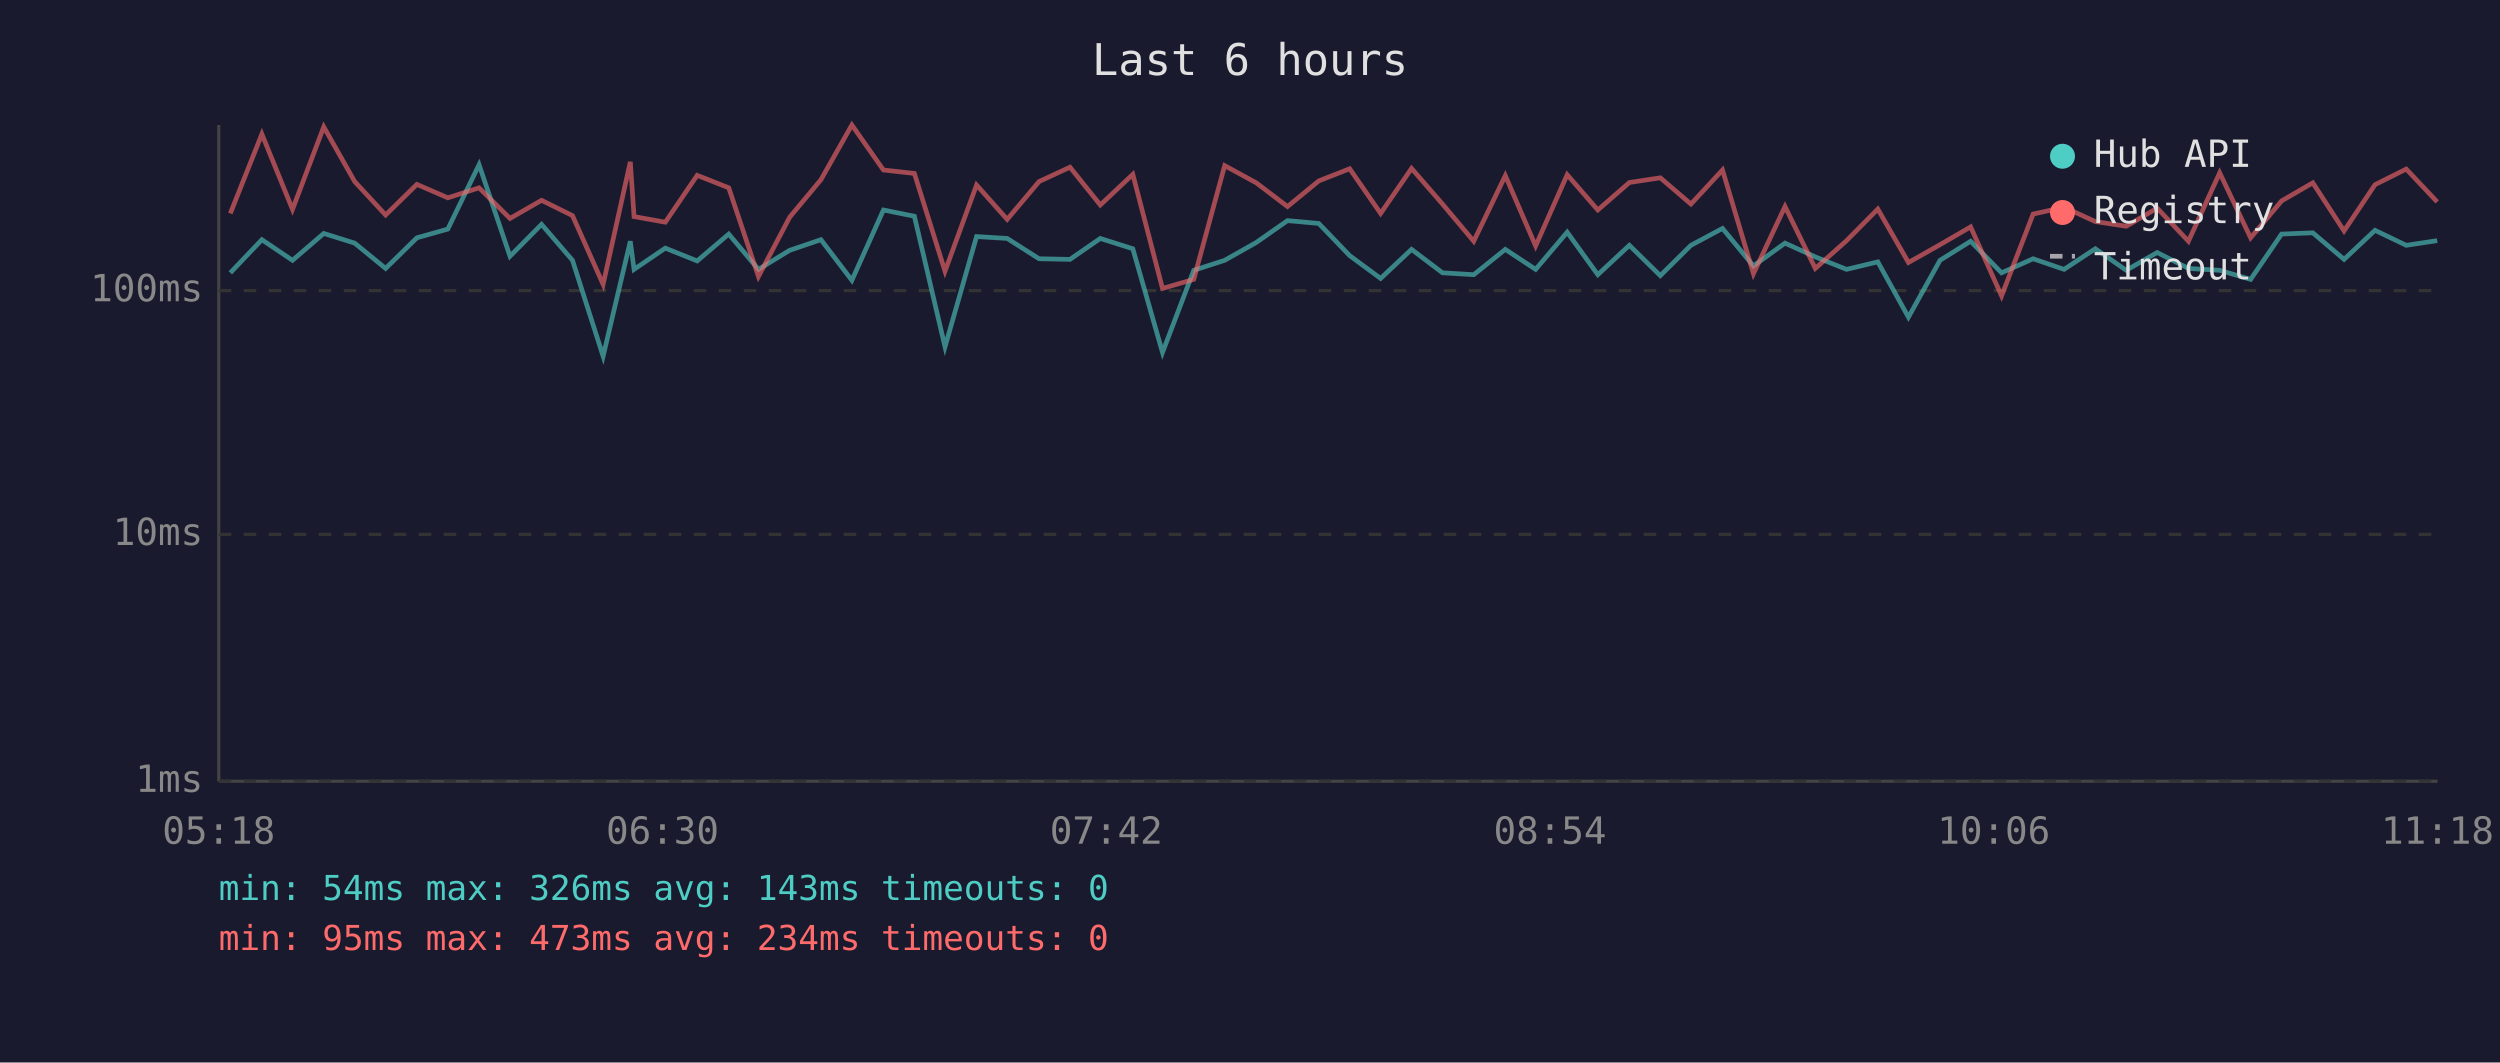
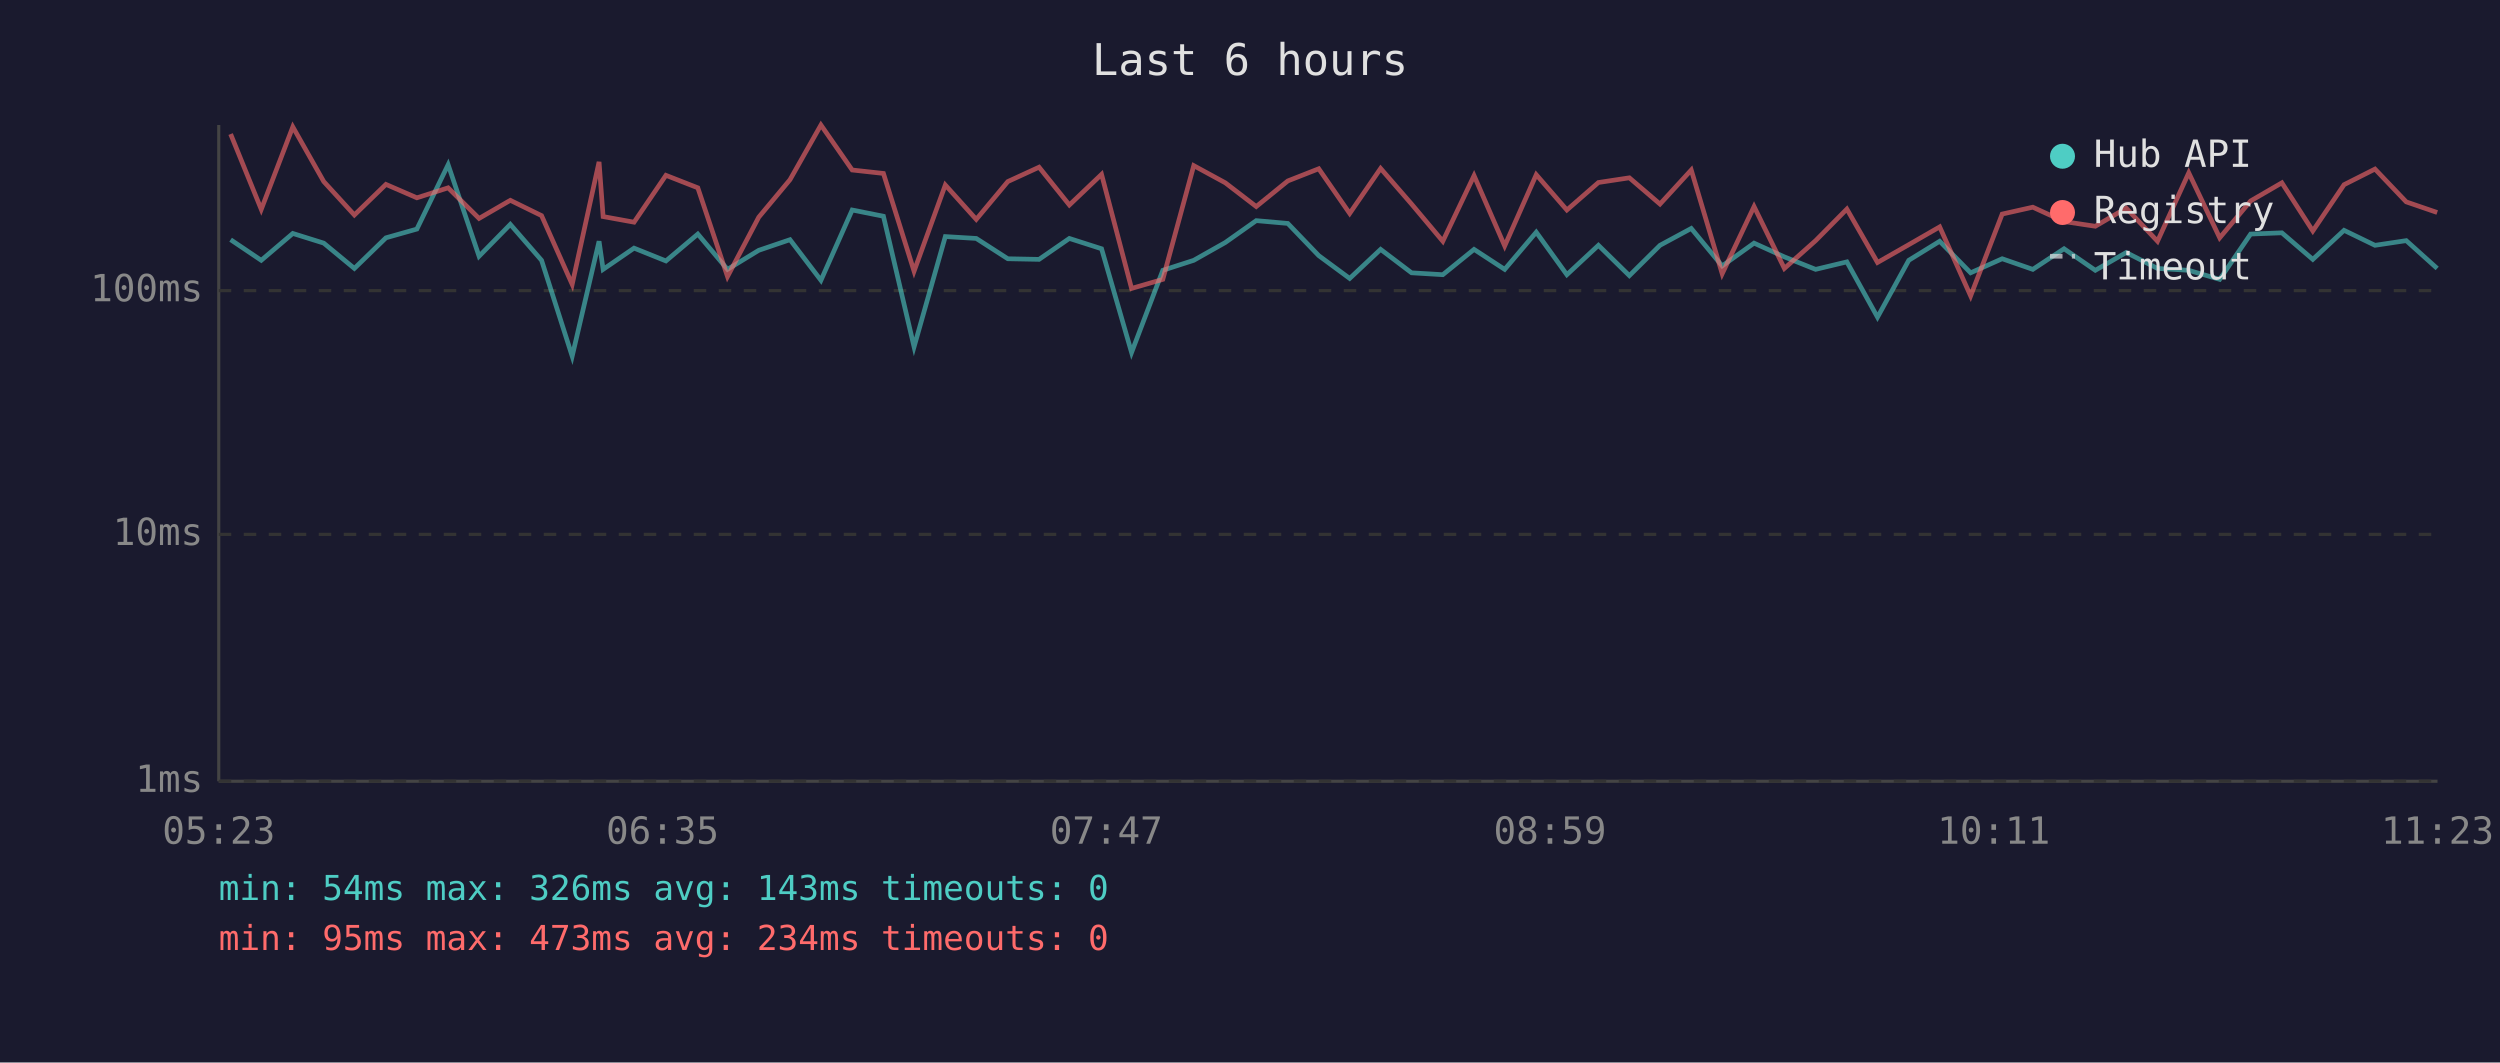
<svg xmlns="http://www.w3.org/2000/svg" viewBox="0 0 800 340" font-family="monospace" font-size="12">
  <rect width="800" height="340" fill="#1a1a2e" />
  <text x="400" y="24" fill="#e0e0e0" font-size="14" text-anchor="middle">Last 6 hours</text>
  <line x1="70" y1="40" x2="70" y2="250" stroke="#444" stroke-width="1" />
  <line x1="70" y1="250" x2="780" y2="250" stroke="#444" stroke-width="1" />
  <line x1="70" y1="250" x2="780" y2="250" stroke="#333" stroke-width="1" stroke-dasharray="4" />
  <text x="65" y="250" fill="#888" text-anchor="end" dominant-baseline="middle">1ms</text>
  <line x1="70" y1="171" x2="780" y2="171" stroke="#333" stroke-width="1" stroke-dasharray="4" />
  <text x="65" y="171" fill="#888" text-anchor="end" dominant-baseline="middle">10ms</text>
  <line x1="70" y1="93" x2="780" y2="93" stroke="#333" stroke-width="1" stroke-dasharray="4" />
  <text x="65" y="93" fill="#888" text-anchor="end" dominant-baseline="middle">100ms</text>
-   <text x="70" y="270" fill="#888" text-anchor="middle">05:18</text>
-   <text x="212" y="270" fill="#888" text-anchor="middle">06:30</text>
-   <text x="354" y="270" fill="#888" text-anchor="middle">07:42</text>
-   <text x="496" y="270" fill="#888" text-anchor="middle">08:54</text>
-   <text x="638" y="270" fill="#888" text-anchor="middle">10:06</text>
-   <text x="780" y="270" fill="#888" text-anchor="middle">11:18</text>
-   <polyline points="73.7,87.3 83.8,76.7 93.6,83.3 103.6,74.7 113.5,77.8 123.4,85.9 133.4,76.1 143.3,73.3 153.3,52.7 163.2,82.0 173.3,71.8 183.2,83.3 193.0,114.0 201.7,77.2 202.9,86.2 212.9,79.4 223.1,83.5 233.2,74.9 242.7,86.2 252.7,80.1 262.7,76.7 272.6,89.7 282.7,67.2 292.6,69.2 302.4,111.0 312.5,75.7 322.3,76.3 332.5,82.8 342.4,83.0 352.1,76.3 362.5,79.6 372.0,112.8 382.0,86.5 391.9,83.3 402.0,77.6 412.0,70.6 422.0,71.5 431.9,81.8 441.8,89.1 451.7,79.8 461.6,87.3 471.6,87.9 481.7,79.8 491.4,86.2 501.5,74.3 511.3,87.9 521.4,78.5 531.3,88.2 541.1,78.5 551.2,73.1 561.1,85.1 571.2,77.8 580.9,82.2 590.9,86.2 600.9,83.8 610.7,101.5 620.8,83.3 630.6,77.2 640.5,87.3 650.6,82.8 660.5,86.2 670.5,79.6 680.4,86.5 690.3,80.8 700.3,85.9 710.3,86.5 720.2,89.4 730.1,74.9 740.1,74.5 750.1,83.0 760.0,73.7 770.0,78.5 779.9,77.0" fill="none" stroke="#4ecdc4" stroke-width="1.5" opacity="0.6" />
-   <polyline points="73.7,68.3 83.8,42.9 93.6,67.0 103.6,40.6 113.5,58.1 123.4,68.8 133.4,59.0 143.3,63.3 153.3,60.1 163.2,69.9 173.3,64.1 183.2,69.0 193.0,91.0 201.7,51.8 202.9,69.3 212.9,71.1 223.1,56.1 233.2,60.1 242.7,88.5 252.7,69.5 262.7,57.5 272.6,40.0 282.7,54.4 292.6,55.5 302.4,86.8 312.5,59.2 322.3,70.2 332.5,58.1 342.4,53.5 352.1,65.6 362.5,55.8 372.0,92.3 382.0,89.4 391.9,53.0 402.0,58.5 412.0,66.1 422.0,57.9 431.9,54.0 441.8,68.3 451.7,53.9 461.6,65.3 471.6,77.2 481.7,56.2 491.4,78.7 501.5,55.9 511.3,67.2 521.4,58.4 531.3,56.9 541.1,65.3 551.2,54.4 561.1,87.6 571.2,66.1 580.9,85.9 590.9,77.0 600.9,66.9 610.7,84.0 620.8,78.3 630.6,72.6 640.5,94.7 650.6,68.5 660.5,66.3 670.5,70.9 680.4,72.4 690.3,66.6 700.3,77.2 710.3,55.3 720.2,76.1 730.1,64.3 740.1,58.5 750.1,73.9 760.0,59.1 770.0,54.1 779.9,64.6" fill="none" stroke="#ff6b6b" stroke-width="1.5" opacity="0.6" />
+   <text x="70" y="270" fill="#888" text-anchor="middle">05:23</text>
+   <text x="212" y="270" fill="#888" text-anchor="middle">06:35</text>
+   <text x="354" y="270" fill="#888" text-anchor="middle">07:47</text>
+   <text x="496" y="270" fill="#888" text-anchor="middle">08:59</text>
+   <text x="638" y="270" fill="#888" text-anchor="middle">10:11</text>
+   <text x="780" y="270" fill="#888" text-anchor="middle">11:23</text>
+   <polyline points="73.8,76.7 83.6,83.3 93.7,74.7 103.6,77.8 113.4,85.9 123.5,76.1 133.4,73.3 143.4,52.7 153.3,82.0 163.3,71.8 173.3,83.3 183.1,114.0 191.7,77.2 193.0,86.2 202.9,79.4 213.1,83.5 223.3,74.9 232.8,86.2 242.8,80.1 252.8,76.7 262.7,89.7 272.7,67.2 282.7,69.2 292.5,111.0 302.5,75.7 312.4,76.3 322.5,82.8 332.5,83.0 342.2,76.3 352.5,79.6 362.1,112.8 372.1,86.5 382.0,83.3 392.1,77.6 402.0,70.6 412.1,71.5 422.0,81.8 431.9,89.1 441.8,79.8 451.7,87.3 461.7,87.9 471.7,79.8 481.5,86.2 491.6,74.3 501.4,87.9 511.5,78.5 521.4,88.2 531.2,78.5 541.2,73.1 551.1,85.1 561.3,77.8 571.0,82.2 581.0,86.2 591.0,83.8 600.8,101.5 610.8,83.3 620.7,77.2 630.6,87.3 640.7,82.8 650.5,86.2 660.5,79.6 670.5,86.5 680.4,80.8 690.4,85.9 700.4,86.5 710.3,89.4 720.2,74.9 730.2,74.5 740.1,83.0 750.1,73.7 760.0,78.5 770.0,77.0 779.9,85.9" fill="none" stroke="#4ecdc4" stroke-width="1.5" opacity="0.6" />
+   <polyline points="73.8,42.9 83.6,67.0 93.7,40.6 103.6,58.1 113.4,68.8 123.5,59.0 133.4,63.3 143.4,60.1 153.3,69.9 163.3,64.1 173.3,69.0 183.1,91.0 191.7,51.8 193.0,69.3 202.9,71.1 213.1,56.1 223.3,60.1 232.8,88.5 242.8,69.5 252.8,57.5 262.7,40.0 272.7,54.4 282.7,55.5 292.5,86.8 302.5,59.2 312.4,70.2 322.5,58.1 332.5,53.5 342.2,65.6 352.5,55.8 362.1,92.3 372.1,89.4 382.0,53.0 392.1,58.5 402.0,66.1 412.1,57.9 422.0,54.0 431.9,68.3 441.8,53.9 451.7,65.3 461.7,77.2 471.7,56.2 481.5,78.7 491.6,55.9 501.4,67.2 511.5,58.4 521.4,56.9 531.2,65.3 541.2,54.4 551.1,87.6 561.3,66.1 571.0,85.9 581.0,77.0 591.0,66.9 600.8,84.0 610.8,78.3 620.7,72.6 630.6,94.7 640.7,68.5 650.5,66.3 660.5,70.9 670.5,72.4 680.4,66.6 690.4,77.2 700.4,55.3 710.3,76.1 720.2,64.3 730.2,58.5 740.1,73.9 750.1,59.1 760.0,54.1 770.0,64.6 779.9,68.0" fill="none" stroke="#ff6b6b" stroke-width="1.5" opacity="0.6" />
  <circle cx="660" cy="50" r="4" fill="#4ecdc4" />
  <text x="670" y="50" fill="#e0e0e0" dominant-baseline="middle">Hub API</text>
  <circle cx="660" cy="68" r="4" fill="#ff6b6b" />
  <text x="670" y="68" fill="#e0e0e0" dominant-baseline="middle">Registry</text>
  <line x1="656" y1="82" x2="664" y2="82" stroke="#e0e0e0" stroke-width="1.5" stroke-dasharray="4,3" opacity="0.7" />
  <text x="670" y="86" fill="#e0e0e0" dominant-baseline="middle">Timeout</text>
  <text x="70" y="288" fill="#4ecdc4" font-size="11">min: 54ms  max: 326ms  avg: 143ms  timeouts: 0</text>
  <text x="70" y="304" fill="#ff6b6b" font-size="11">min: 95ms  max: 473ms  avg: 234ms  timeouts: 0</text>
</svg>
